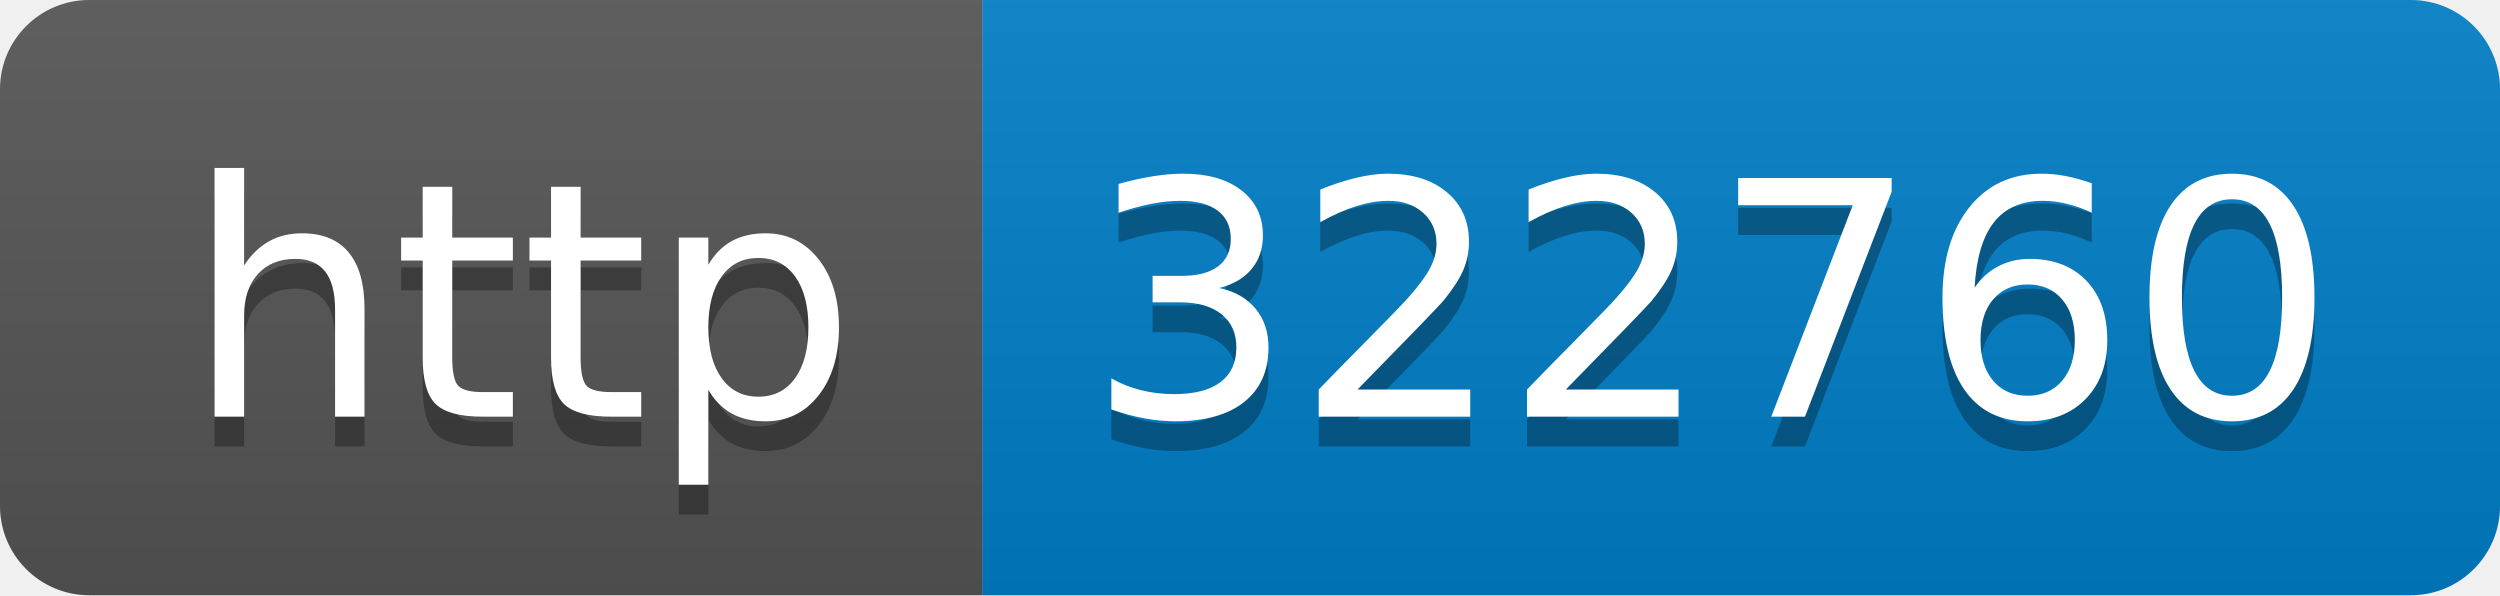
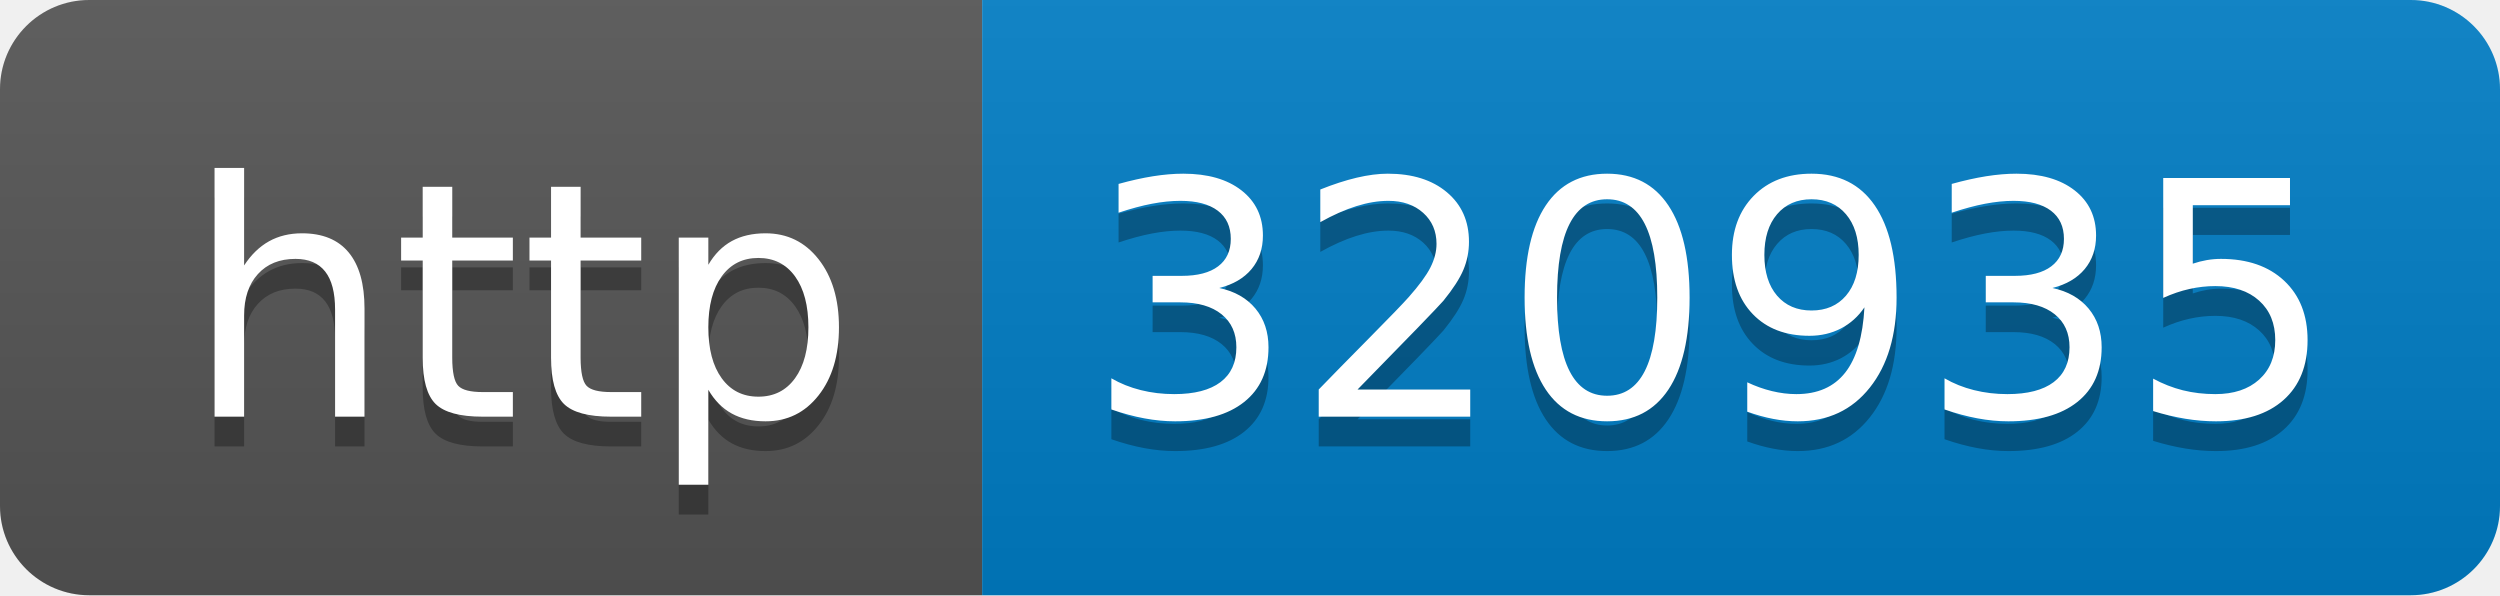
- <svg xmlns="http://www.w3.org/2000/svg" width="84" height="20" role="img" aria-label="http: 322760">
+ <svg xmlns="http://www.w3.org/2000/svg" width="84" height="20" role="img" aria-label="http: 320935">
  <linearGradient id="s" x2="0" y2="100%">
    <stop offset="0" stop-color="#bbb" stop-opacity=".1" />
    <stop offset="1" stop-opacity=".1" />
  </linearGradient>
  <clipPath id="r">
    <rect width="84" height="20" rx="3" fill="#fff" />
  </clipPath>
  <g clip-path="url(#r)">
    <rect width="33" height="20" fill="#555" />
    <rect x="33" width="51" height="20" fill="#007ec6" />
    <rect width="84" height="20" fill="url(#s)" />
  </g>
  <g fill="#fff" text-anchor="middle" font-family="Verdana,Geneva,DejaVu Sans,sans-serif" text-rendering="geometricPrecision" font-size="110">
    <text aria-hidden="true" x="175" y="150" fill="#010101" fill-opacity=".3" transform="scale(.1)" textLength="230">http</text>
    <text x="175" y="140" transform="scale(.1)" fill="#fff" textLength="230">http</text>
-     <text aria-hidden="true" x="575" y="150" fill="#010101" fill-opacity=".3" transform="scale(.1)" textLength="410">322760</text>
-     <text x="575" y="140" transform="scale(.1)" fill="#fff" textLength="410">322760</text>
+     <text aria-hidden="true" x="575" y="150" fill="#010101" fill-opacity=".3" transform="scale(.1)" textLength="410">320935</text>
+     <text x="575" y="140" transform="scale(.1)" fill="#fff" textLength="410">320935</text>
  </g>
</svg>
